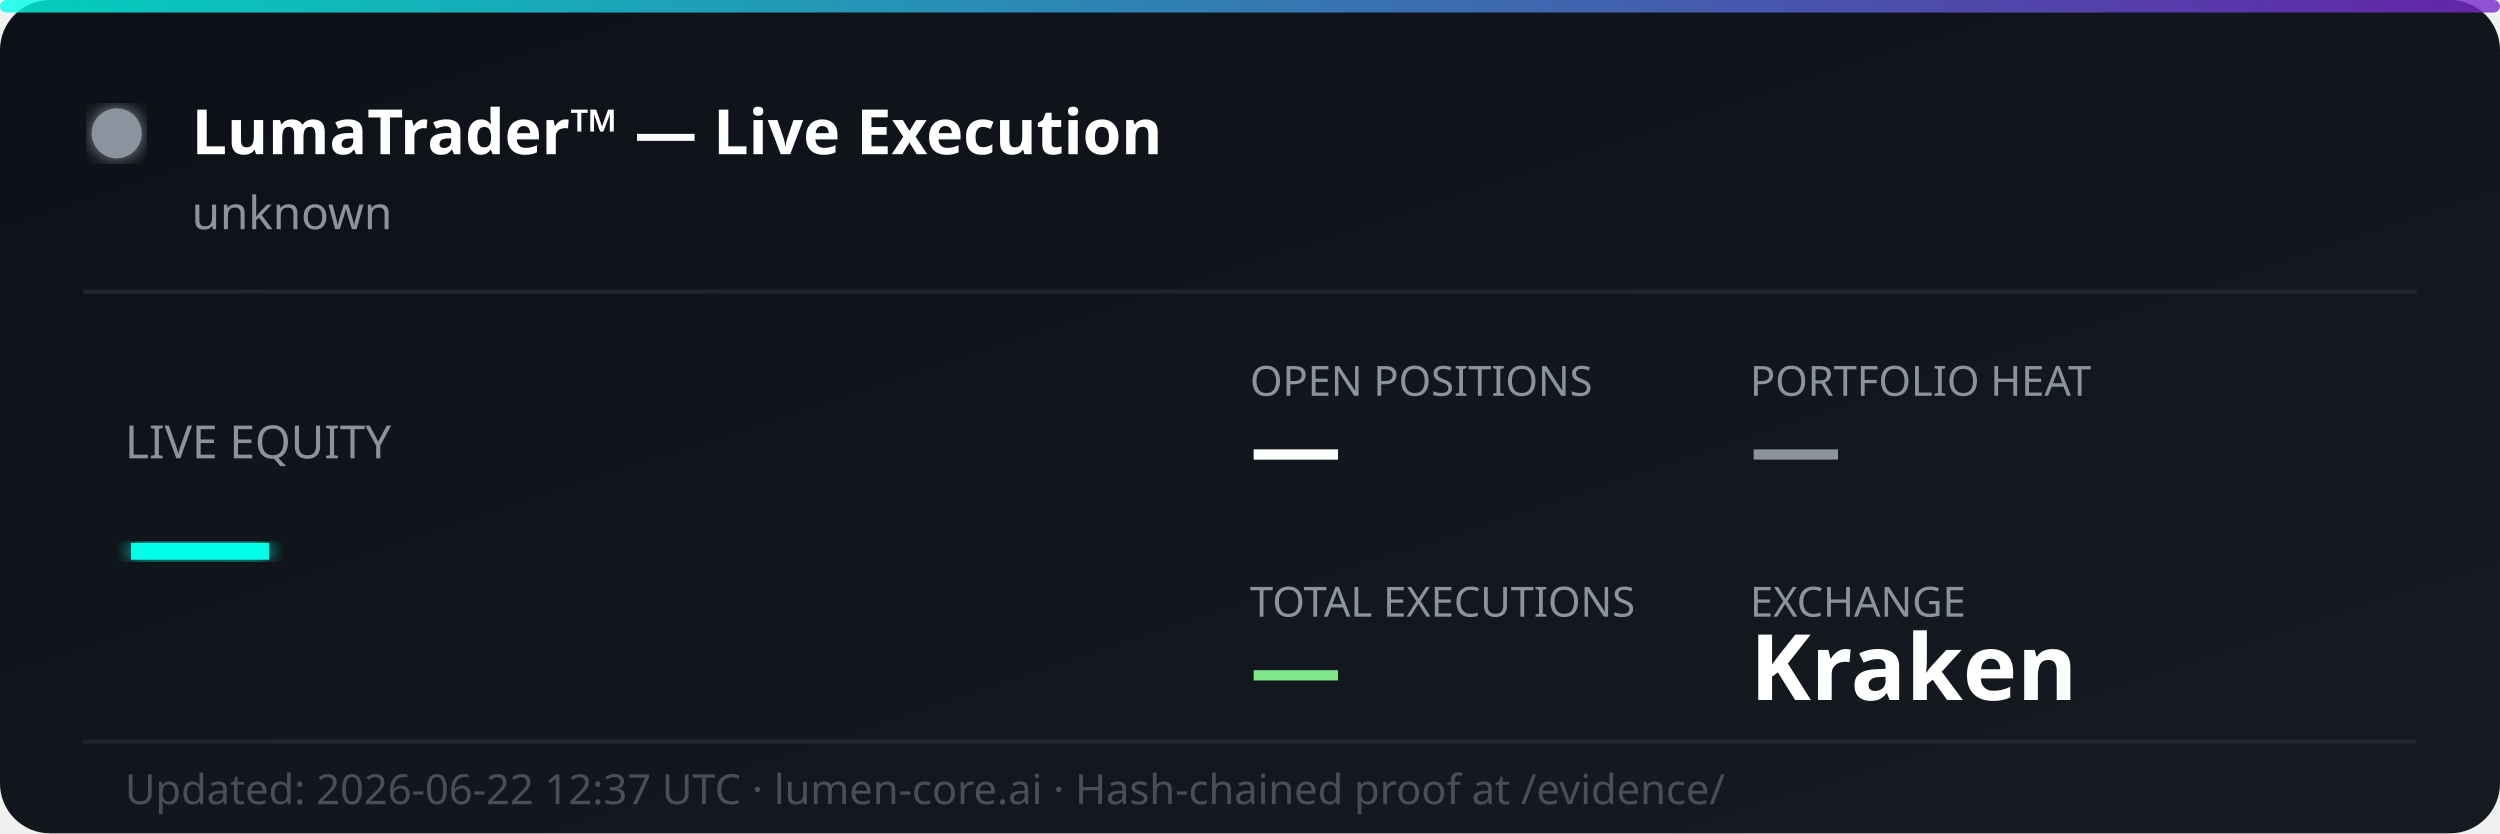
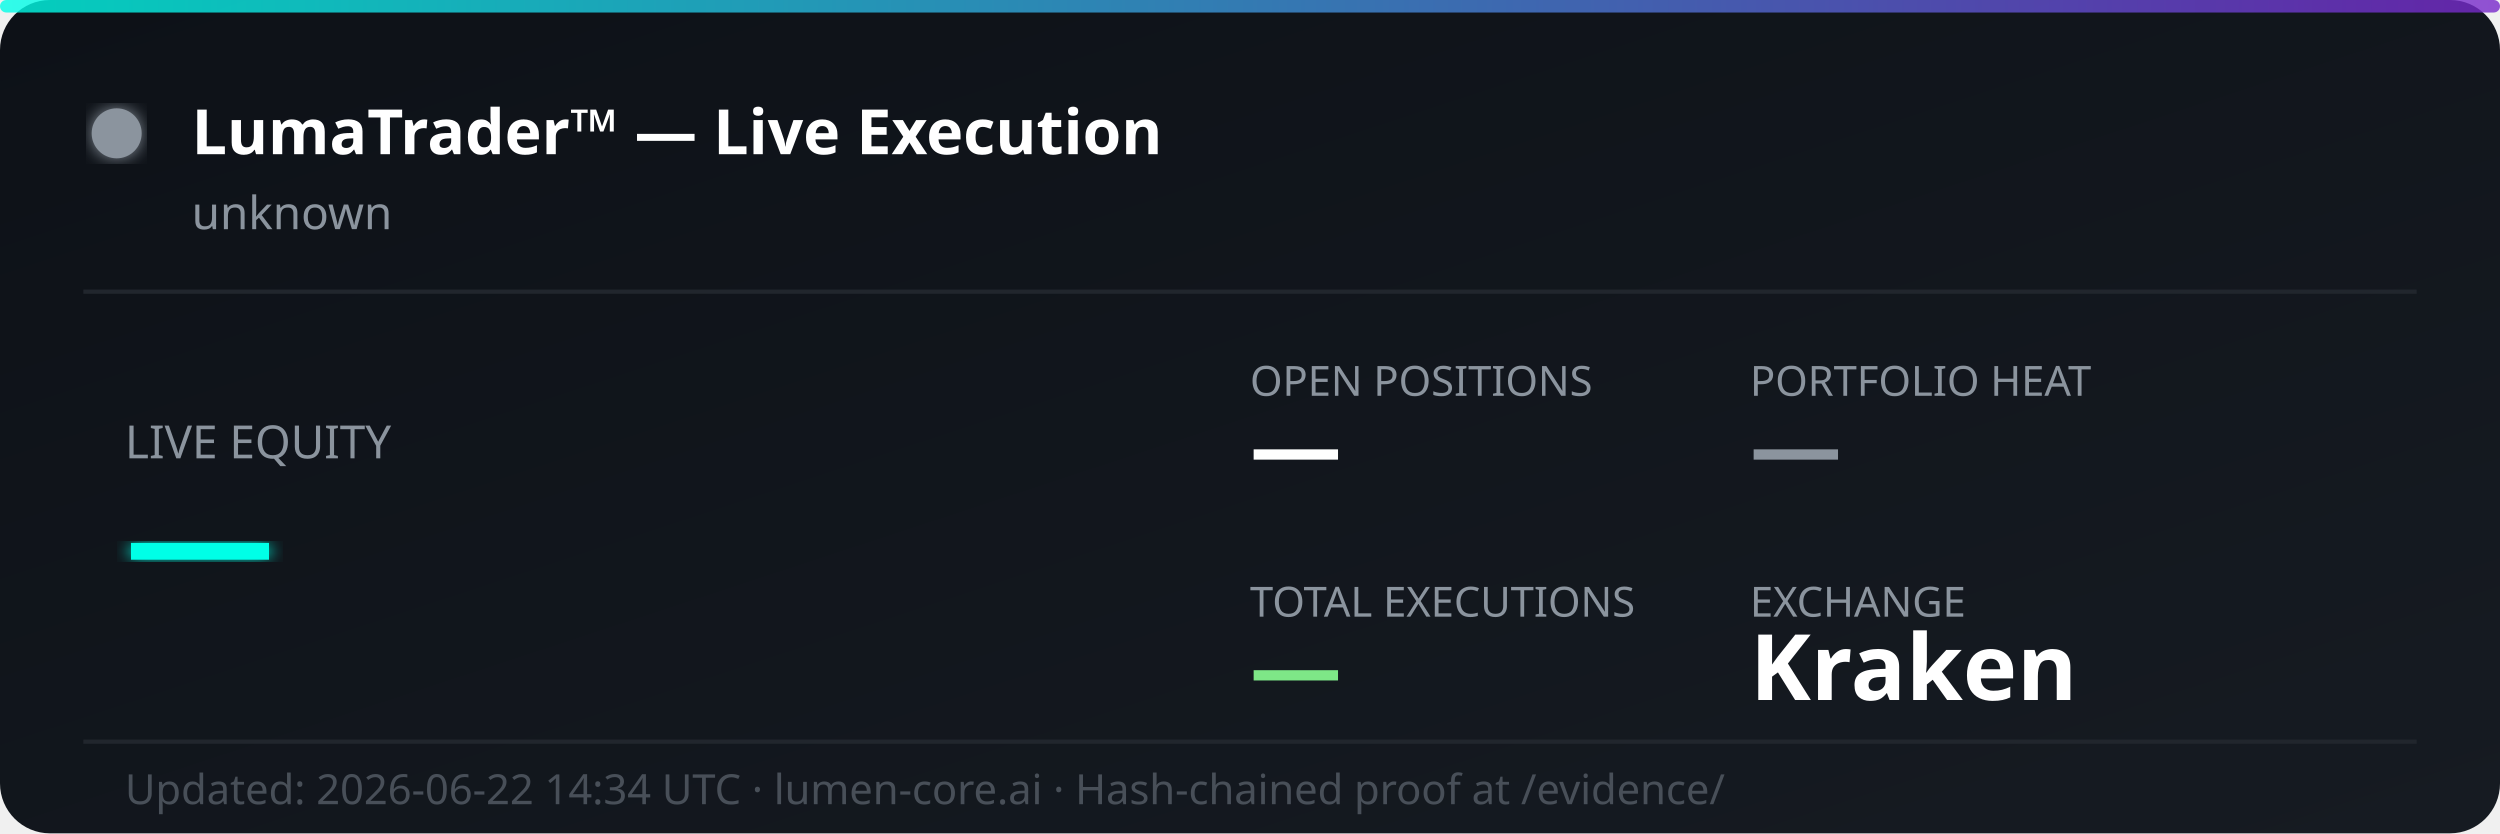
<svg xmlns="http://www.w3.org/2000/svg" width="600" height="200" viewBox="0 0 600 200" fill="none">
  <defs>
    <linearGradient id="bg" x1="0%" y1="0%" x2="100%" y2="100%">
      <stop offset="0%" style="stop-color:#0d1117;stop-opacity:1" />
      <stop offset="100%" style="stop-color:#161b22;stop-opacity:1" />
    </linearGradient>
    <linearGradient id="accent" x1="0%" y1="0%" x2="100%" y2="0%">
      <stop offset="0%" style="stop-color:#00ffe7;stop-opacity:0.8" />
      <stop offset="100%" style="stop-color:#7928ca;stop-opacity:0.8" />
    </linearGradient>
    <filter id="glow">
      <feGaussianBlur stdDeviation="2" result="coloredBlur" />
      <feMerge>
        <feMergeNode in="coloredBlur" />
        <feMergeNode in="SourceGraphic" />
      </feMerge>
    </filter>
  </defs>
  <rect width="600" height="200" rx="12" fill="url(#bg)" />
  <rect width="600" height="3" rx="1.5" fill="url(#accent)" />
  <circle cx="28" cy="32" r="6" fill="#8b949e" filter="url(#glow)">
    <animate attributeName="opacity" values="1;0.3;1" dur="2s" repeatCount="indefinite" />
  </circle>
  <text x="46" y="37" font-family="'Segoe UI', system-ui, sans-serif" font-size="15" font-weight="700" fill="#ffffff">LumaTrader™ — Live Execution</text>
  <text x="46" y="55" font-family="'Segoe UI', system-ui, sans-serif" font-size="11" fill="#8b949e">unknown</text>
  <line x1="20" y1="70" x2="580" y2="70" stroke="#21262d" stroke-width="1" />
  <text x="30" y="110" font-family="'Segoe UI', system-ui, sans-serif" font-size="11" fill="#8b949e">LIVE EQUITY</text>
  <text x="30" y="142" font-family="'Segoe UI', system-ui, sans-serif" font-size="36" font-weight="800" fill="#00ffe7" filter="url(#glow)">—</text>
  <text x="300" y="95" font-family="'Segoe UI', system-ui, sans-serif" font-size="10" fill="#8b949e">OPEN POSITIONS</text>
  <text x="300" y="115" font-family="'Segoe UI', system-ui, sans-serif" font-size="22" font-weight="700" fill="#ffffff">—</text>
  <text x="420" y="95" font-family="'Segoe UI', system-ui, sans-serif" font-size="10" fill="#8b949e">PORTFOLIO HEAT</text>
  <text x="420" y="115" font-family="'Segoe UI', system-ui, sans-serif" font-size="22" font-weight="700" fill="#8b949e">—</text>
  <text x="300" y="148" font-family="'Segoe UI', system-ui, sans-serif" font-size="10" fill="#8b949e">TOTAL EXECUTIONS</text>
  <text x="300" y="168" font-family="'Segoe UI', system-ui, sans-serif" font-size="22" font-weight="700" fill="#7ee787">—</text>
  <text x="420" y="148" font-family="'Segoe UI', system-ui, sans-serif" font-size="10" fill="#8b949e">EXCHANGE</text>
  <text x="420" y="168" font-family="'Segoe UI', system-ui, sans-serif" font-size="22" font-weight="700" fill="#ffffff">Kraken</text>
  <line x1="20" y1="178" x2="580" y2="178" stroke="#21262d" stroke-width="1" />
-   <text x="30" y="193" font-family="'Segoe UI', system-ui, sans-serif" font-size="10" fill="#484f58">Updated: 2026-06-22 12:37 UTC · lumen-core.ai · Hash-chained proof at /evidence/</text>
+   <text x="30" y="193" font-family="'Segoe UI', system-ui, sans-serif" font-size="10" fill="#484f58">Updated: 2026-06-22 14:34 UTC · lumen-core.ai · Hash-chained proof at /evidence/</text>
</svg>
